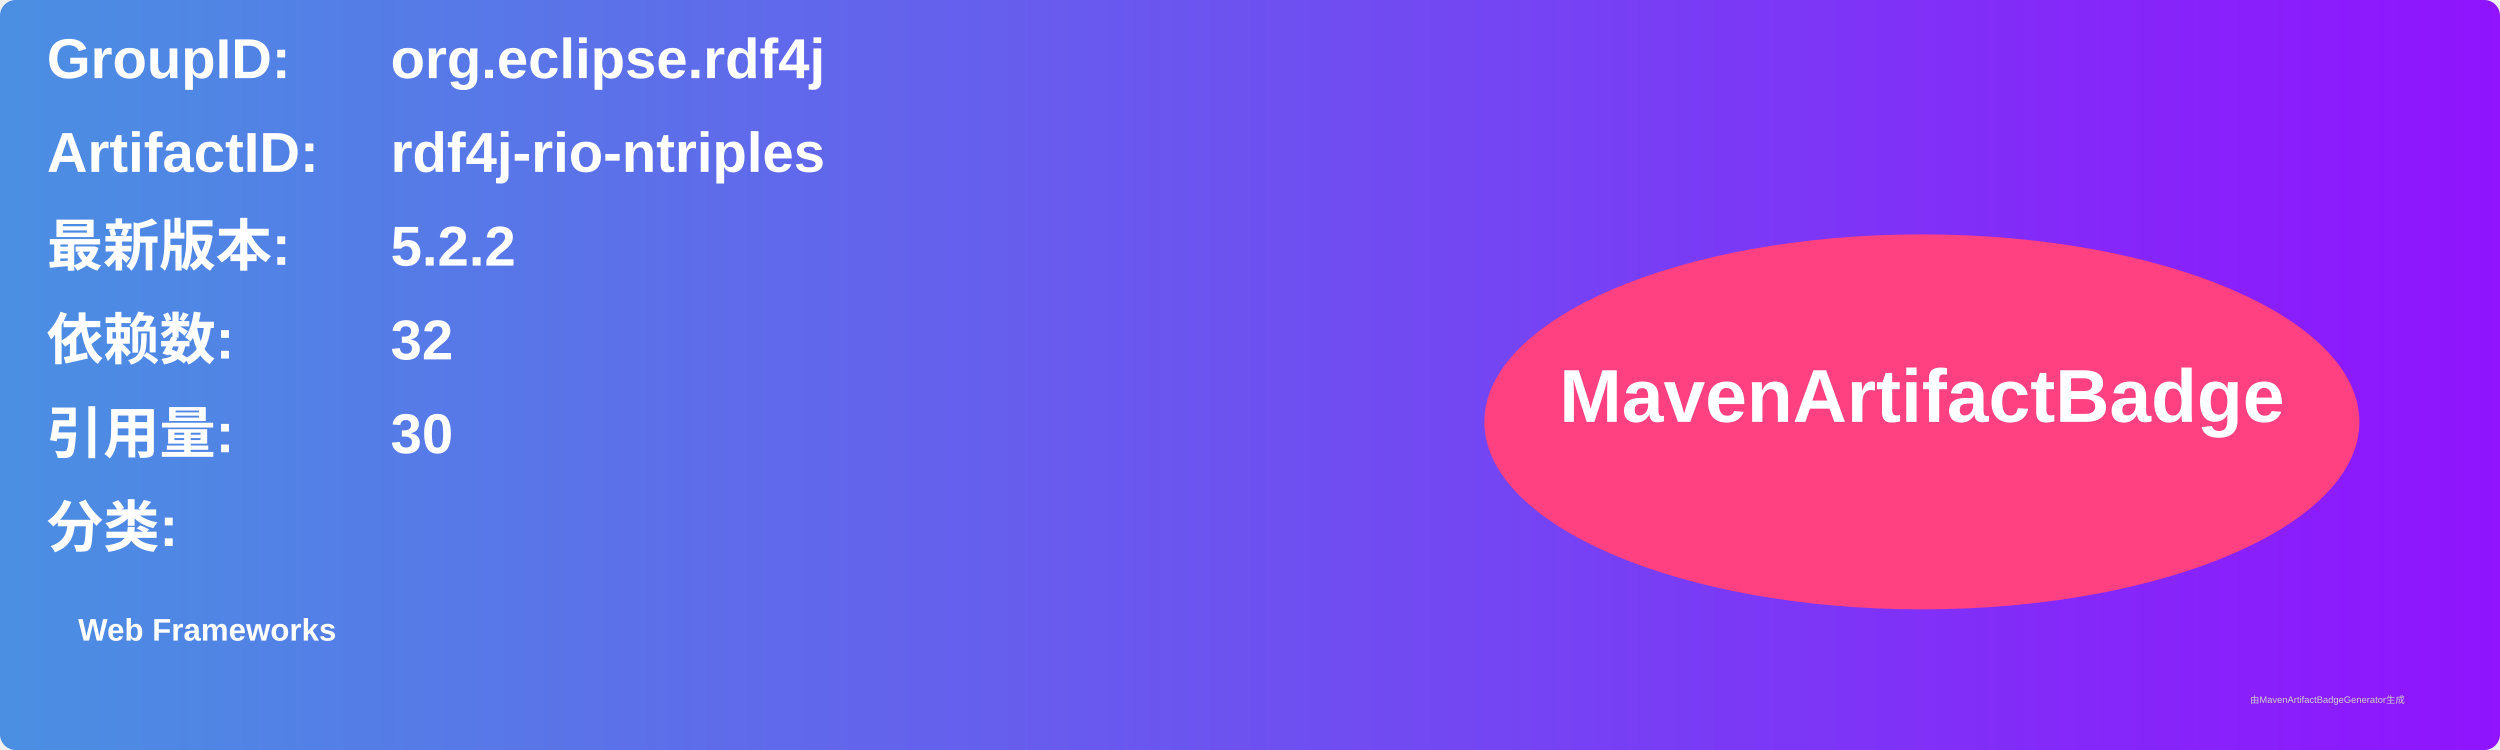
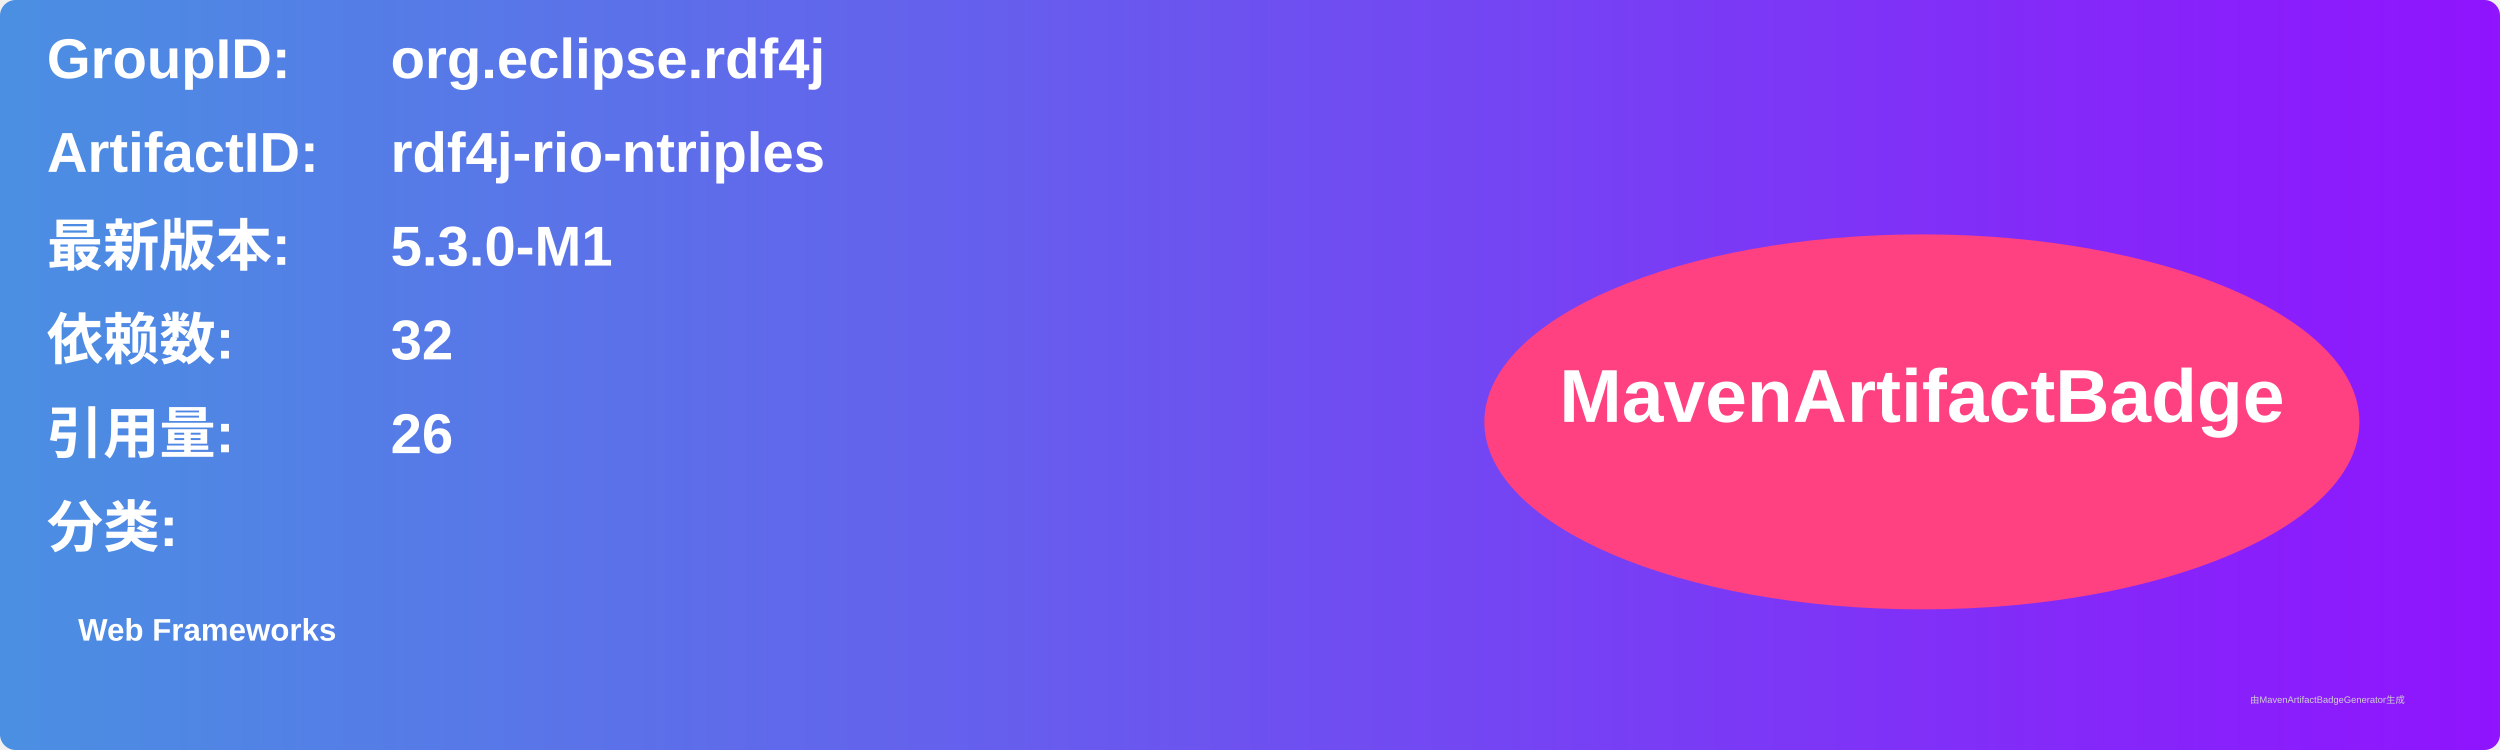
<svg xmlns="http://www.w3.org/2000/svg" width="800" height="240" viewBox="0 0 800 240">
  <linearGradient id="grad" x1="0%" y1="0%" x2="100%" y2="0%">
    <stop offset="0%" stop-color="#4a90e2" />
    <stop offset="100%" stop-color="#9013fe" />
  </linearGradient>
  <rect width="100%" height="100%" rx="5" ry="5" fill="url(#grad)" />
  <g transform="translate(15, 15)">
    <text x="0" y="10" font-family="Arial" font-size="18" fill="white" font-weight="bold" width="260">GroupID:</text>
    <text x="110" y="10" font-family="Arial" font-size="18" fill="white" font-weight="bold" width="460">org.eclipse.rdf4j</text>
    <text x="0" y="40" font-family="Arial" font-size="18" fill="white" font-weight="bold" width="260">ArtifactID:</text>
    <text x="110" y="40" font-family="Arial" font-size="18" fill="white" font-weight="bold" width="460">rdf4j-rio-ntriples</text>
    <text x="0" y="70" font-family="Arial" font-size="18" fill="white" font-weight="bold">最新版本:</text>
    <text x="110" y="70" font-family="Arial" font-size="18" fill="white" font-weight="bold">
-       <tspan font-weight="bold">5.2.2</tspan>
+       <tspan font-weight="bold">5.3.0-M1</tspan>
    </text>
    <text x="0" y="100" font-family="Arial" font-size="18" fill="white" font-weight="bold">依赖数: </text>
    <text x="110" y="100" font-family="Arial" font-size="18" fill="white">
      <tspan font-weight="bold">32</tspan>
    </text>
    <text x="0" y="130" font-family="Arial" font-size="18" fill="white" font-weight="bold">引用量: </text>
    <text x="110" y="130" font-family="Arial" font-size="18" fill="white">
-       <tspan font-weight="bold">30</tspan>
+       <tspan font-weight="bold">26</tspan>
    </text>
    <text x="0" y="160" font-family="Arial" font-size="18" fill="white" font-weight="bold">分类:</text>
    <text x="10" y="190" font-family="Arial" font-size="10" fill="white">
      <tspan font-weight="bold">Web Frameworks</tspan>
    </text>
    <ellipse cx="600" cy="120" rx="140" ry="60" fill="#ff4081" />
    <text x="600" y="120" text-anchor="middle" font-family="Arial" font-size="24" fill="white" font-weight="bold">MavenArtifactBadge</text>
  </g>
  <text x="720" y="225" font-family="Arial" font-size="3" fill="#d0d0d0">由MavenArtifactBadgeGenerator生成</text>
</svg>
